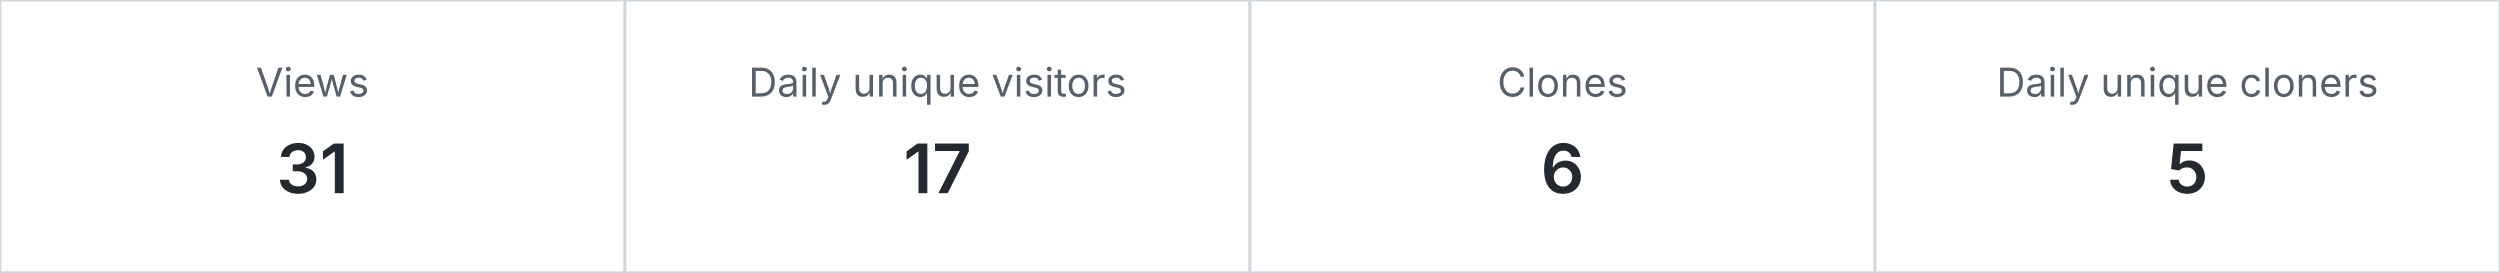
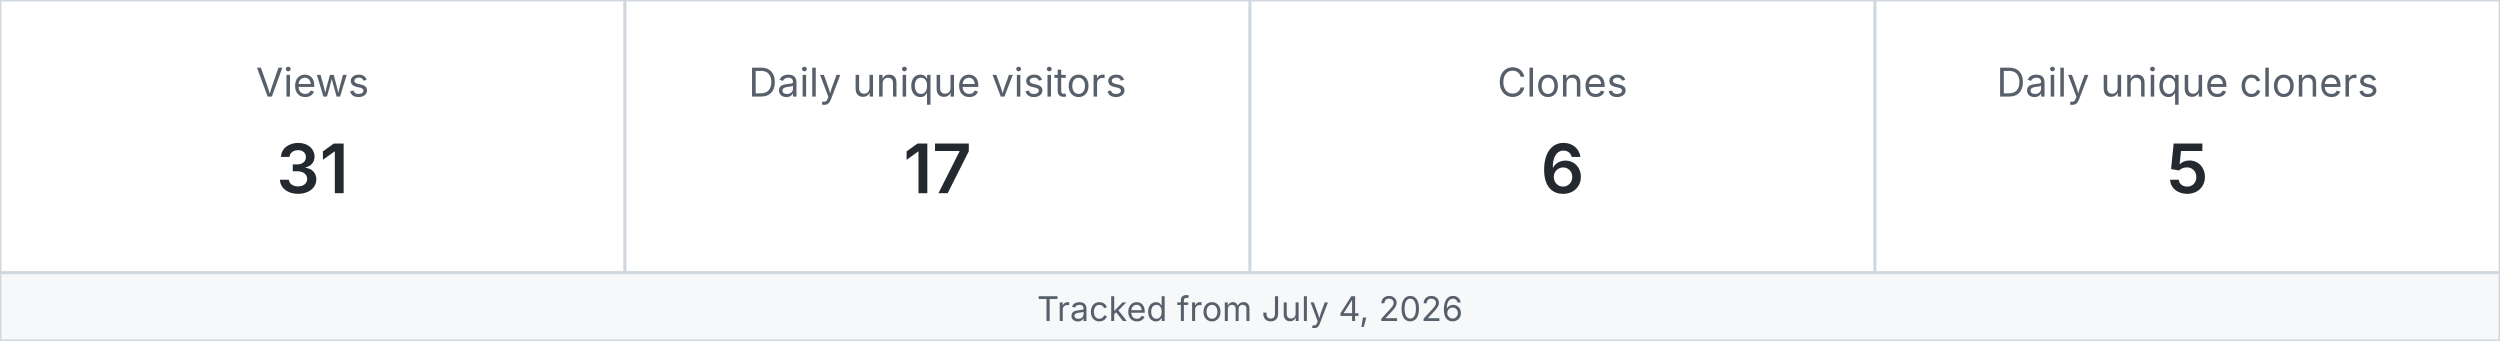
- <svg xmlns="http://www.w3.org/2000/svg" width="880" height="96" viewBox="0 0 880 96" role="img" aria-label="MetaXuda repository traffic">
+ <svg xmlns="http://www.w3.org/2000/svg" width="880" height="120" viewBox="0 0 880 120" role="img" aria-label="MetaXuda repository traffic">
  <rect x="0" y="0" width="220" height="96" fill="#ffffff" stroke="#d0d7de" />
  <text x="110.0" y="34" text-anchor="middle" font-family="-apple-system,BlinkMacSystemFont,Segoe UI,sans-serif" font-size="14" fill="#57606a">Views</text>
  <text x="110.0" y="68" text-anchor="middle" font-family="-apple-system,BlinkMacSystemFont,Segoe UI,sans-serif" font-size="24" font-weight="600" fill="#24292f">31</text>
  <rect x="220" y="0" width="220" height="96" fill="#ffffff" stroke="#d0d7de" />
  <text x="330.0" y="34" text-anchor="middle" font-family="-apple-system,BlinkMacSystemFont,Segoe UI,sans-serif" font-size="14" fill="#57606a">Daily unique visitors</text>
  <text x="330.0" y="68" text-anchor="middle" font-family="-apple-system,BlinkMacSystemFont,Segoe UI,sans-serif" font-size="24" font-weight="600" fill="#24292f">17</text>
  <rect x="440" y="0" width="220" height="96" fill="#ffffff" stroke="#d0d7de" />
  <text x="550.0" y="34" text-anchor="middle" font-family="-apple-system,BlinkMacSystemFont,Segoe UI,sans-serif" font-size="14" fill="#57606a">Clones</text>
  <text x="550.0" y="68" text-anchor="middle" font-family="-apple-system,BlinkMacSystemFont,Segoe UI,sans-serif" font-size="24" font-weight="600" fill="#24292f">6</text>
  <rect x="660" y="0" width="220" height="96" fill="#ffffff" stroke="#d0d7de" />
  <text x="770.0" y="34" text-anchor="middle" font-family="-apple-system,BlinkMacSystemFont,Segoe UI,sans-serif" font-size="14" fill="#57606a">Daily unique cloners</text>
  <text x="770.0" y="68" text-anchor="middle" font-family="-apple-system,BlinkMacSystemFont,Segoe UI,sans-serif" font-size="24" font-weight="600" fill="#24292f">5</text>
+   <rect x="0" y="96" width="880" height="24" fill="#f6f8fa" stroke="#d0d7de" />
+   <text x="440" y="113" text-anchor="middle" font-family="-apple-system,BlinkMacSystemFont,Segoe UI,sans-serif" font-size="12" fill="#57606a">Tracked from July 4, 2026</text>
</svg>
